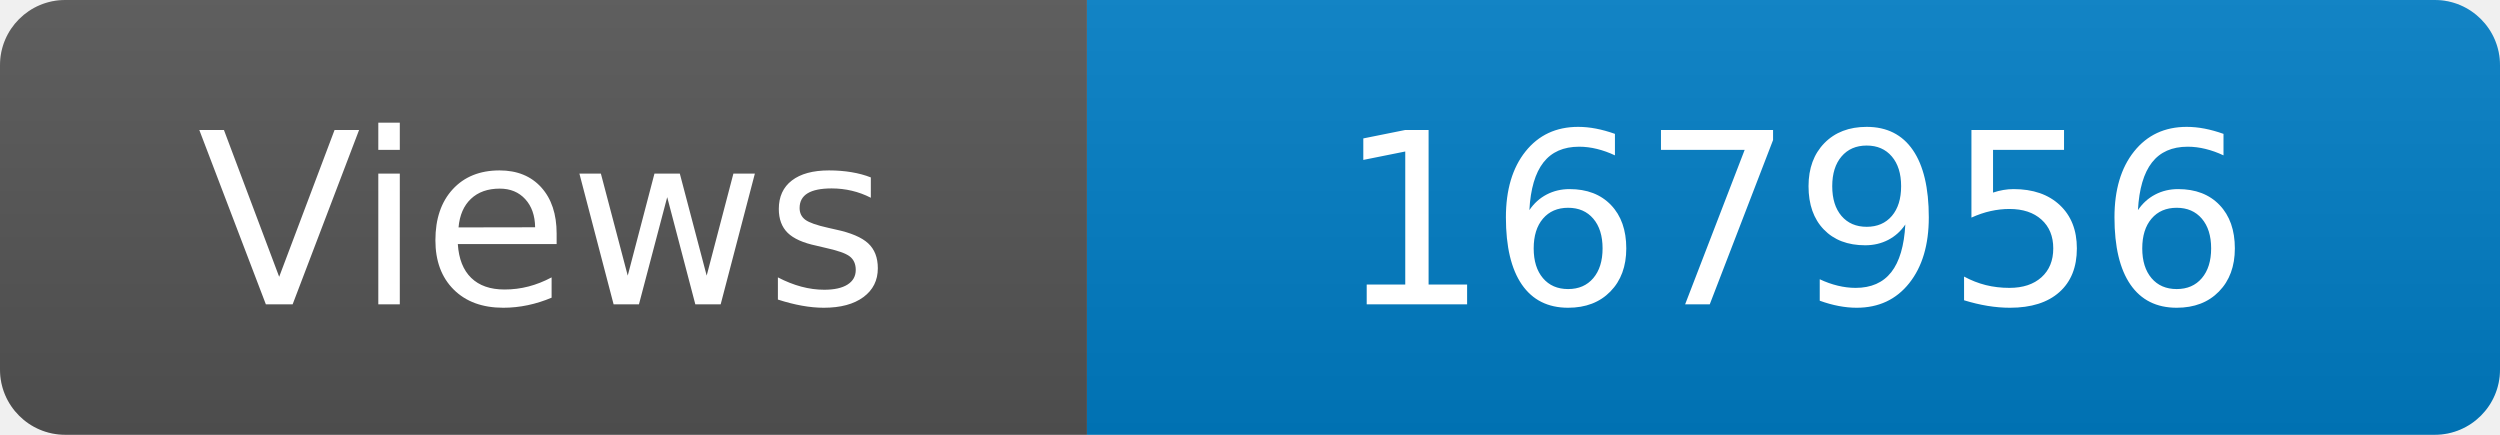
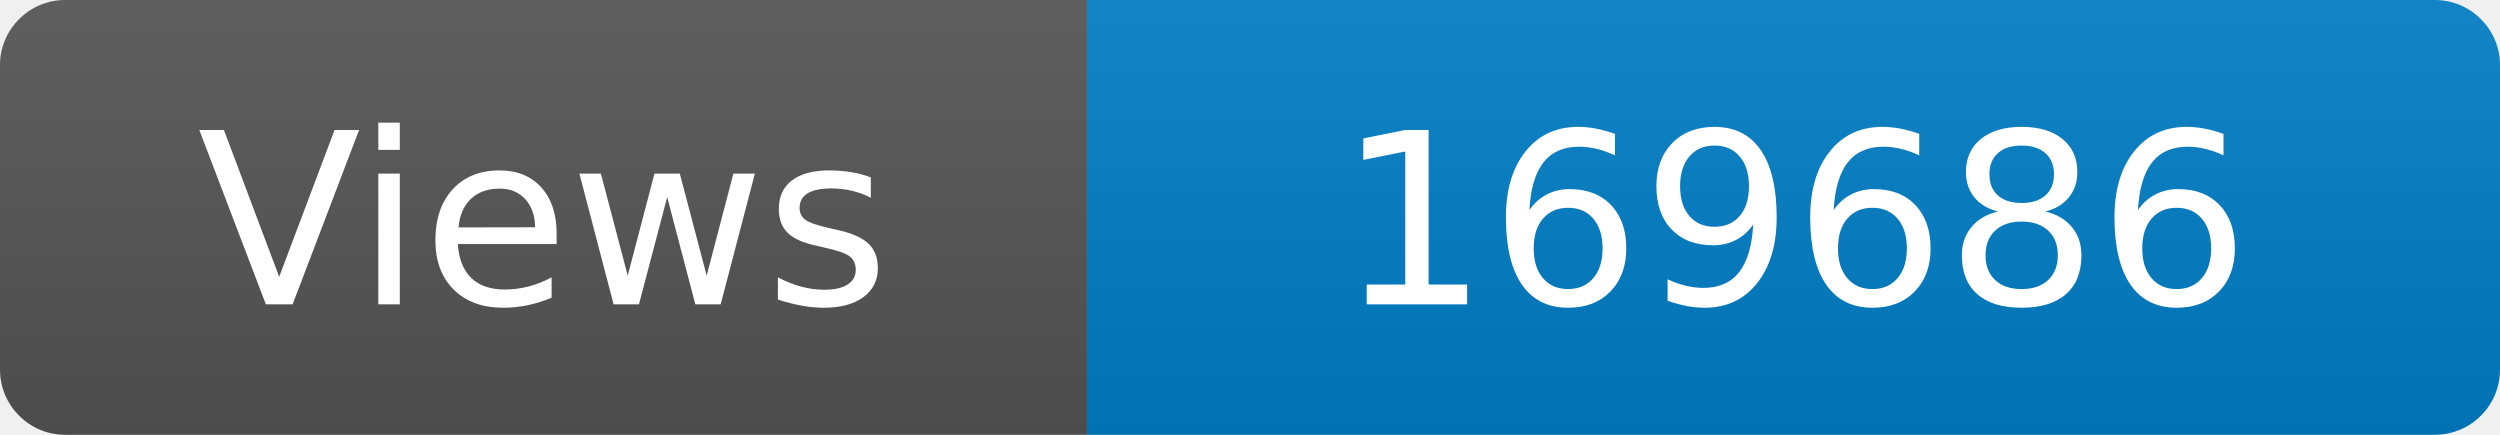
<svg xmlns="http://www.w3.org/2000/svg" width="115" height="20" role="img" aria-label="Maintained?: yes">
  <linearGradient id="s" x2="0" y2="100%">
    <stop offset="0" stop-color="#bbb" stop-opacity=".1" />
    <stop offset="1" stop-opacity=".1" />
  </linearGradient>
  <clipPath id="r">
    <rect width="115" height="20" rx="3" fill="#fff" />
  </clipPath>
  <g clip-path="url(#r)">
    <rect width="50" height="20" fill="#555" />
    <rect x="50" width="160" height="20" fill="#007ec6" />
    <rect width="115" height="20" fill="url(#s)" />
  </g>
  <g fill="#fff" text-anchor="middle" font-family="Verdana,Geneva,DejaVu Sans,sans-serif" font-size="110">
    <text x="250" y="140" transform="scale(.1)" fill="#fff">Views</text>
-     <text x="825" y="140" transform="scale(.1)" fill="#fff">167956</text>
+     <text x="825" y="140" transform="scale(.1)" fill="#fff">169686</text>
  </g>
</svg>
